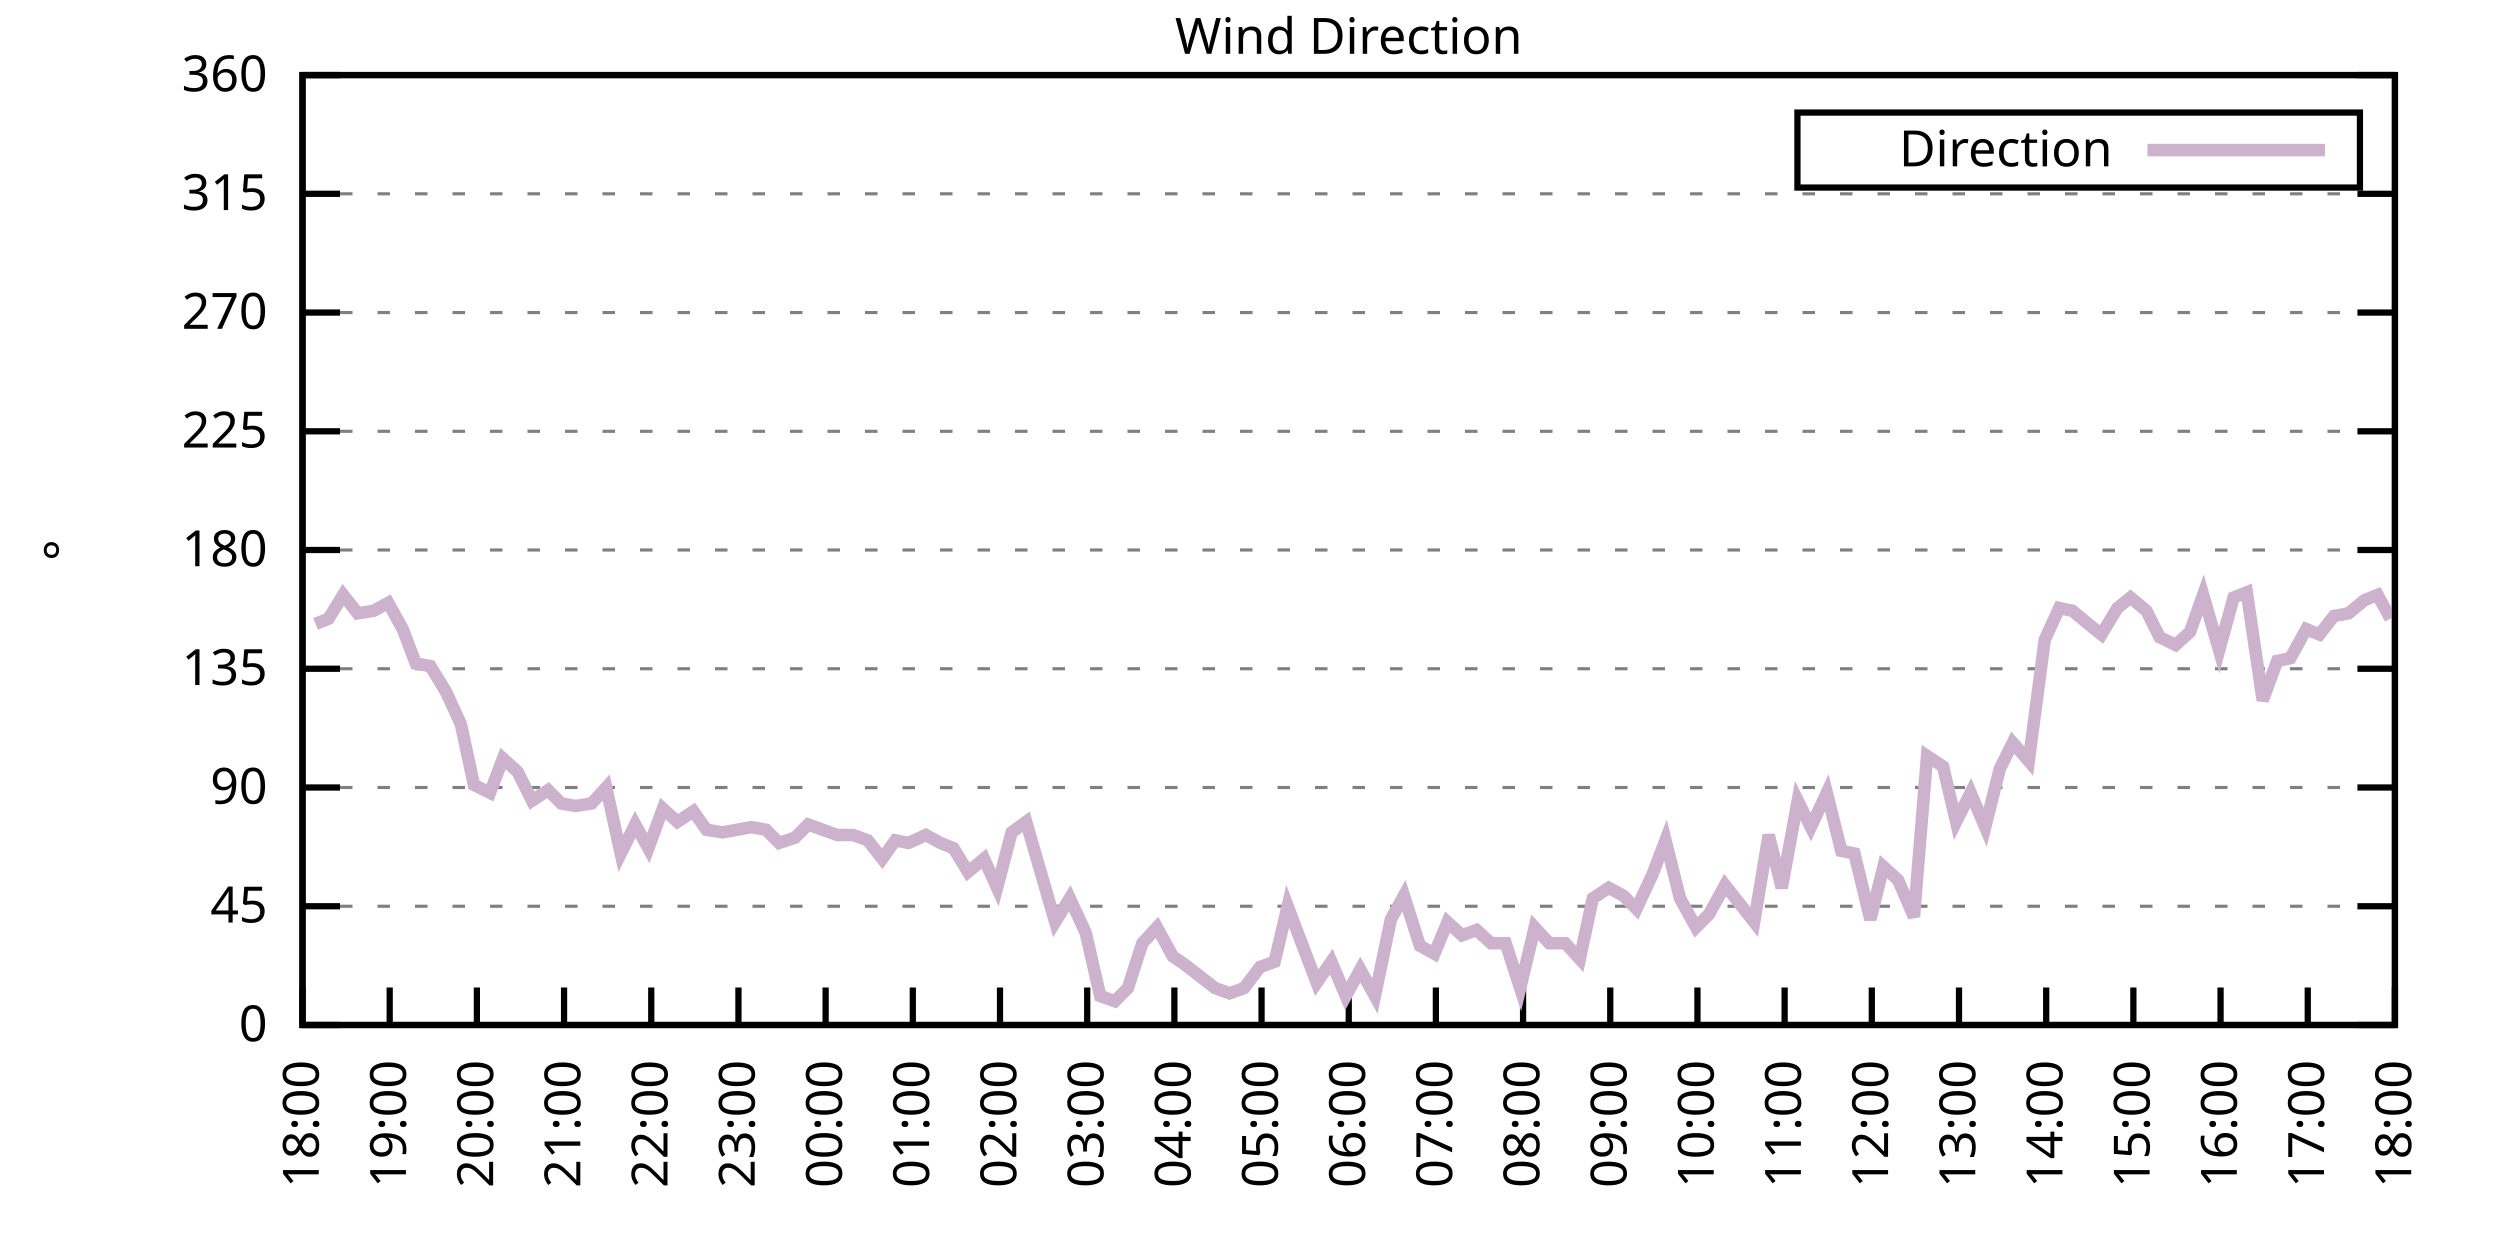
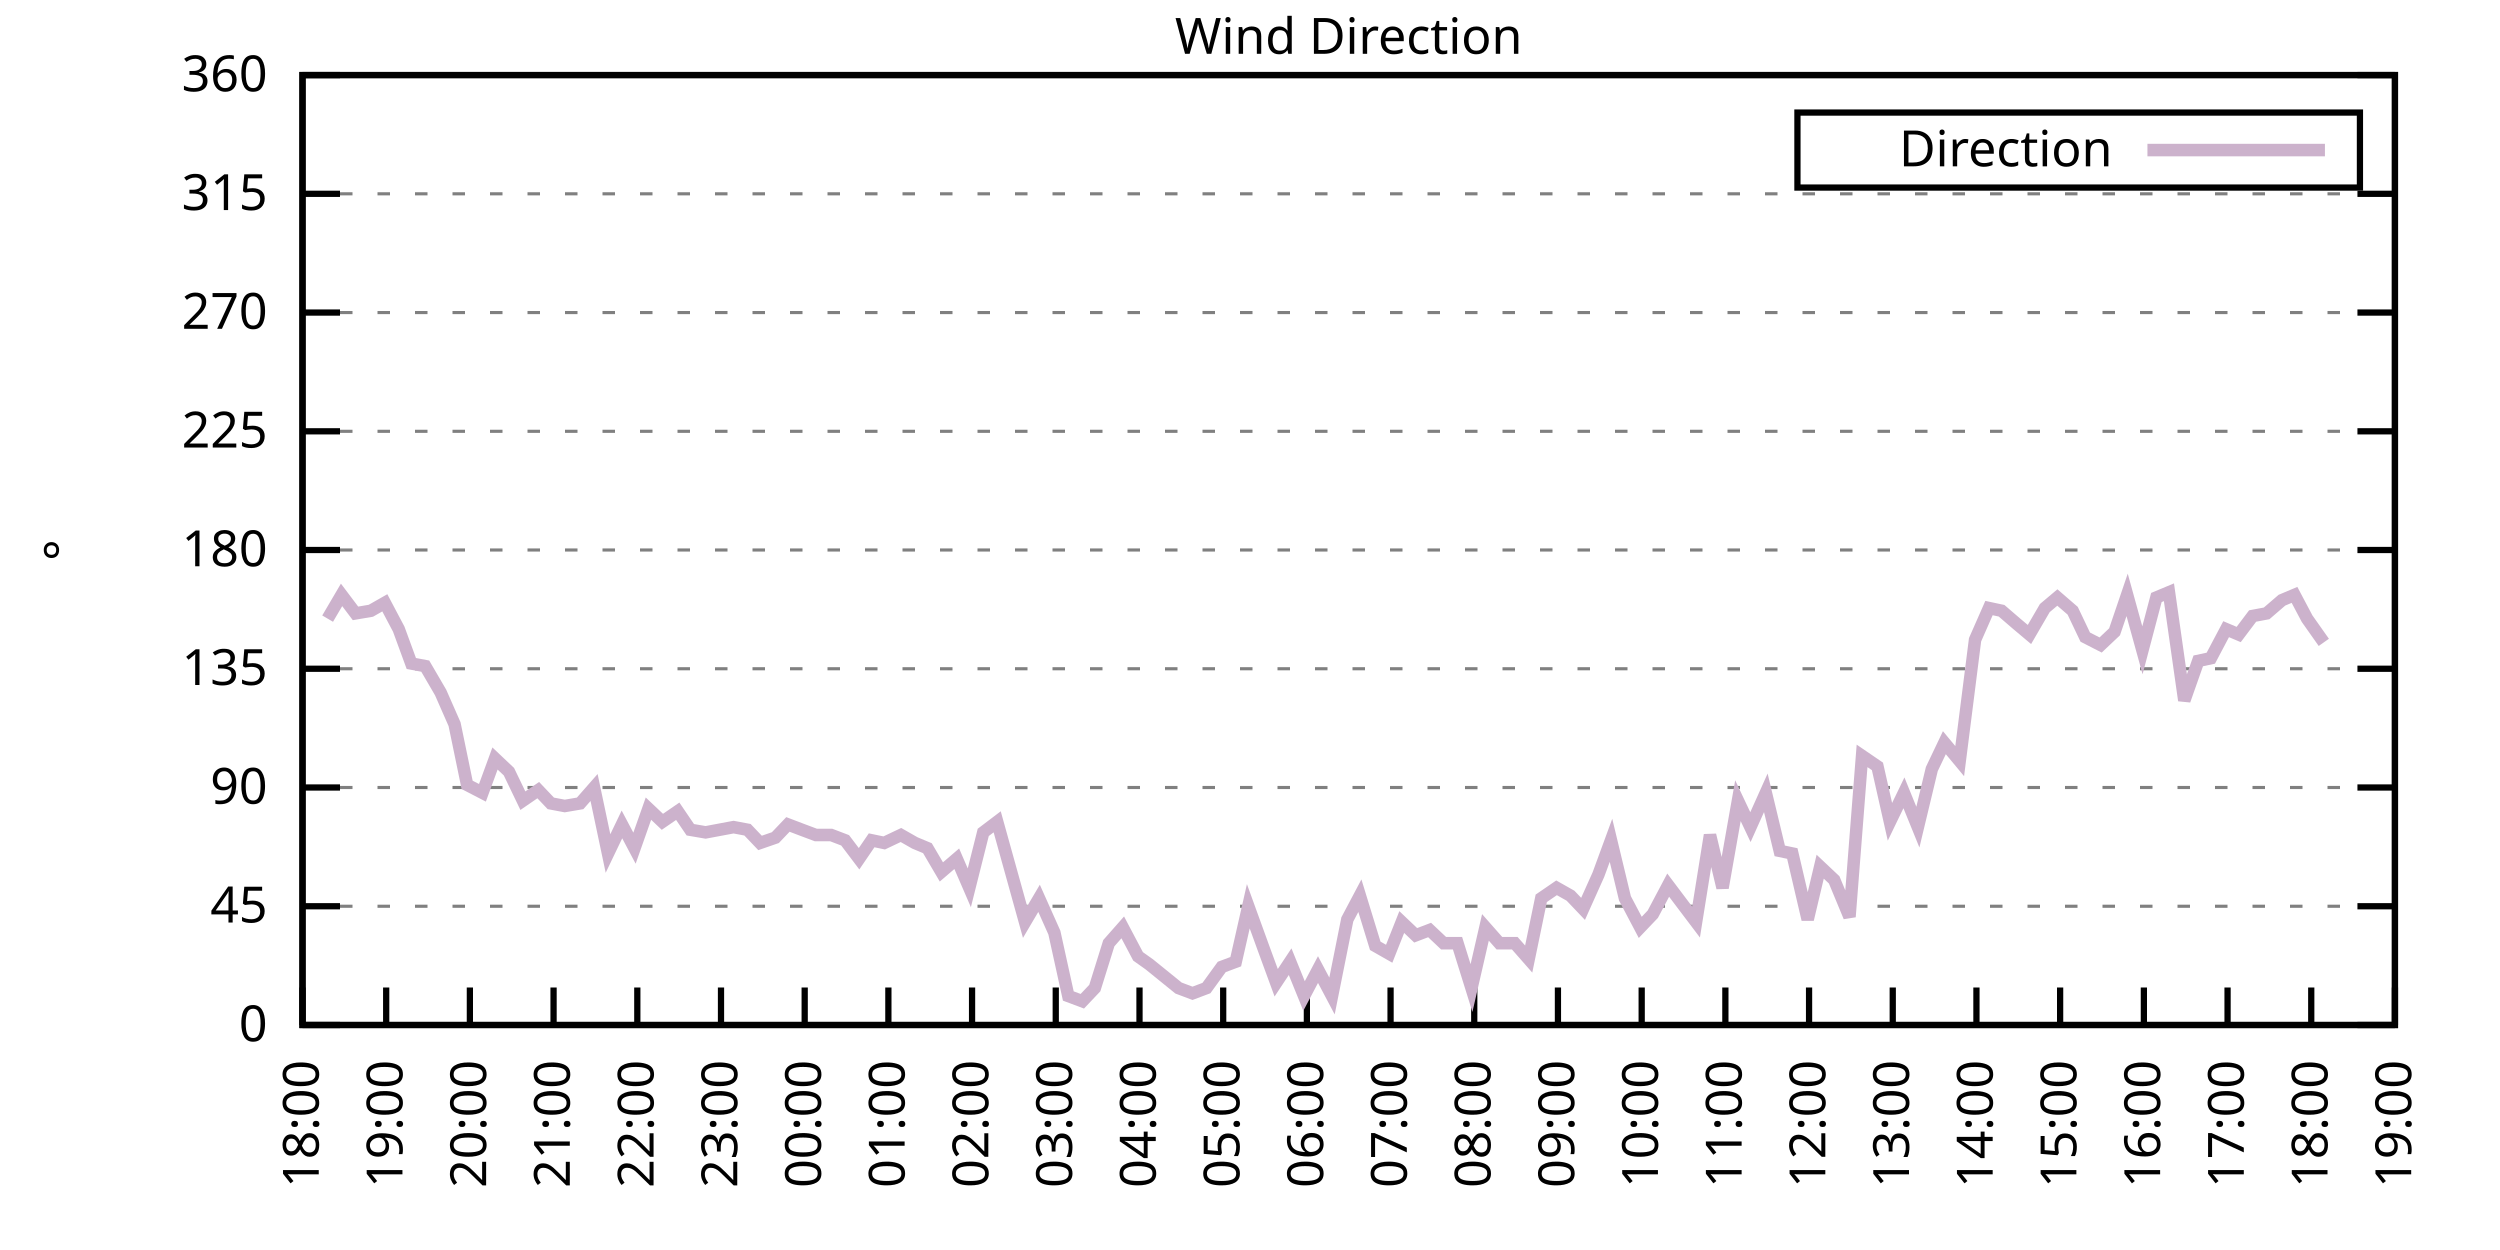
<svg xmlns="http://www.w3.org/2000/svg" xmlns:xlink="http://www.w3.org/1999/xlink" width="400" height="200" viewBox="0 0 400 200">
  <g id="gnuplot_canvas">
    <rect x="0" y="0" width="400" height="200" fill="none" />
    <defs>
      <circle id="gpDot" r="0.5" stroke-width="0.5" stroke="currentColor" />
      <path id="gpPt0" stroke-width="0.333" stroke="currentColor" d="M-1,0 h2 M0,-1 v2" />
      <path id="gpPt1" stroke-width="0.333" stroke="currentColor" d="M-1,-1 L1,1 M1,-1 L-1,1" />
      <path id="gpPt2" stroke-width="0.333" stroke="currentColor" d="M-1,0 L1,0 M0,-1 L0,1 M-1,-1 L1,1 M-1,1 L1,-1" />
      <rect id="gpPt3" stroke-width="0.333" stroke="currentColor" x="-1" y="-1" width="2" height="2" />
      <rect id="gpPt4" stroke-width="0.333" stroke="currentColor" fill="currentColor" x="-1" y="-1" width="2" height="2" />
      <circle id="gpPt5" stroke-width="0.333" stroke="currentColor" cx="0" cy="0" r="1" />
      <use xlink:href="#gpPt5" id="gpPt6" fill="currentColor" stroke="none" />
      <path id="gpPt7" stroke-width="0.333" stroke="currentColor" d="M0,-1.33 L-1.33,0.67 L1.33,0.67 z" />
      <use xlink:href="#gpPt7" id="gpPt8" fill="currentColor" stroke="none" />
      <use xlink:href="#gpPt7" id="gpPt9" stroke="currentColor" transform="rotate(180)" />
      <use xlink:href="#gpPt9" id="gpPt10" fill="currentColor" stroke="none" />
      <use xlink:href="#gpPt3" id="gpPt11" stroke="currentColor" transform="rotate(45)" />
      <use xlink:href="#gpPt11" id="gpPt12" fill="currentColor" stroke="none" />
      <path id="gpPt13" stroke-width="0.333" stroke="currentColor" d="M0,1.330 L1.265,0.411 L0.782,-1.067 L-0.782,-1.076 L-1.265,0.411 z" />
      <use xlink:href="#gpPt13" id="gpPt14" fill="currentColor" stroke="none" />
      <filter id="textbox" filterUnits="objectBoundingBox" x="0" y="0" height="1" width="1">
        <feFlood flood-color="white" flood-opacity="1" result="bgnd" />
        <feComposite in="SourceGraphic" in2="bgnd" operator="atop" />
      </filter>
      <filter id="greybox" filterUnits="objectBoundingBox" x="0" y="0" height="1" width="1">
        <feFlood flood-color="lightgrey" flood-opacity="1" result="grey" />
        <feComposite in="SourceGraphic" in2="grey" operator="atop" />
      </filter>
    </defs>
    <g fill="none" color="white" stroke="currentColor" stroke-width="1.00" stroke-linecap="butt" stroke-linejoin="miter">
</g>
    <g fill="none" color="black" stroke="currentColor" stroke-width="1.00" stroke-linecap="butt" stroke-linejoin="miter">
      <g stroke="none" shape-rendering="crispEdges">
        <polygon fill="rgb(255, 255, 255)" points="48.40,164.00 383.18,164.00 383.18,12.02 48.40,12.02 " />
      </g>
    </g>
    <g fill="none" color="black" stroke="currentColor" stroke-width="1.00" stroke-linecap="butt" stroke-linejoin="miter">
</g>
    <g fill="none" color="black" stroke="black" stroke-width="0.50" stroke-linecap="butt" stroke-linejoin="miter">
</g>
    <g fill="none" color="gray" stroke="currentColor" stroke-width="0.50" stroke-linecap="butt" stroke-linejoin="miter">
      <path stroke="gray" stroke-dasharray="2,4" class="gridline" d="M48.40,164.00 L383.19,164.00  " />
    </g>
    <g fill="none" color="gray" stroke="gray" stroke-width="1.00" stroke-linecap="butt" stroke-linejoin="miter">
</g>
    <g fill="none" color="black" stroke="currentColor" stroke-width="1.00" stroke-linecap="butt" stroke-linejoin="miter">
      <path stroke="black" d="M48.40,164.00 L54.40,164.00 M383.19,164.00 L377.19,164.00  " />
      <g transform="translate(42.80,166.60)" stroke="none" fill="black" font-family="Sans" font-size="8.00" text-anchor="end">
        <text>
          <tspan font-family="Sans"> 0</tspan>
        </text>
      </g>
    </g>
    <g fill="none" color="black" stroke="currentColor" stroke-width="1.00" stroke-linecap="butt" stroke-linejoin="miter">
</g>
    <g fill="none" color="black" stroke="black" stroke-width="0.50" stroke-linecap="butt" stroke-linejoin="miter">
</g>
    <g fill="none" color="gray" stroke="currentColor" stroke-width="0.50" stroke-linecap="butt" stroke-linejoin="miter">
      <path stroke="gray" stroke-dasharray="2,4" class="gridline" d="M48.40,145.00 L383.19,145.00  " />
    </g>
    <g fill="none" color="gray" stroke="gray" stroke-width="1.00" stroke-linecap="butt" stroke-linejoin="miter">
</g>
    <g fill="none" color="black" stroke="currentColor" stroke-width="1.00" stroke-linecap="butt" stroke-linejoin="miter">
      <path stroke="black" d="M48.40,145.00 L54.40,145.00 M383.19,145.00 L377.19,145.00  " />
      <g transform="translate(42.80,147.60)" stroke="none" fill="black" font-family="Sans" font-size="8.00" text-anchor="end">
        <text>
          <tspan font-family="Sans"> 45</tspan>
        </text>
      </g>
    </g>
    <g fill="none" color="black" stroke="currentColor" stroke-width="1.00" stroke-linecap="butt" stroke-linejoin="miter">
</g>
    <g fill="none" color="black" stroke="black" stroke-width="0.50" stroke-linecap="butt" stroke-linejoin="miter">
</g>
    <g fill="none" color="gray" stroke="currentColor" stroke-width="0.50" stroke-linecap="butt" stroke-linejoin="miter">
      <path stroke="gray" stroke-dasharray="2,4" class="gridline" d="M48.40,126.00 L383.19,126.00  " />
    </g>
    <g fill="none" color="gray" stroke="gray" stroke-width="1.00" stroke-linecap="butt" stroke-linejoin="miter">
</g>
    <g fill="none" color="black" stroke="currentColor" stroke-width="1.00" stroke-linecap="butt" stroke-linejoin="miter">
      <path stroke="black" d="M48.40,126.00 L54.40,126.00 M383.19,126.00 L377.19,126.00  " />
      <g transform="translate(42.80,128.60)" stroke="none" fill="black" font-family="Sans" font-size="8.00" text-anchor="end">
        <text>
          <tspan font-family="Sans"> 90</tspan>
        </text>
      </g>
    </g>
    <g fill="none" color="black" stroke="currentColor" stroke-width="1.00" stroke-linecap="butt" stroke-linejoin="miter">
</g>
    <g fill="none" color="black" stroke="black" stroke-width="0.50" stroke-linecap="butt" stroke-linejoin="miter">
</g>
    <g fill="none" color="gray" stroke="currentColor" stroke-width="0.50" stroke-linecap="butt" stroke-linejoin="miter">
      <path stroke="gray" stroke-dasharray="2,4" class="gridline" d="M48.40,107.00 L383.19,107.00  " />
    </g>
    <g fill="none" color="gray" stroke="gray" stroke-width="1.00" stroke-linecap="butt" stroke-linejoin="miter">
</g>
    <g fill="none" color="black" stroke="currentColor" stroke-width="1.00" stroke-linecap="butt" stroke-linejoin="miter">
      <path stroke="black" d="M48.40,107.00 L54.40,107.00 M383.19,107.00 L377.19,107.00  " />
      <g transform="translate(42.80,109.60)" stroke="none" fill="black" font-family="Sans" font-size="8.00" text-anchor="end">
        <text>
          <tspan font-family="Sans"> 135</tspan>
        </text>
      </g>
    </g>
    <g fill="none" color="black" stroke="currentColor" stroke-width="1.00" stroke-linecap="butt" stroke-linejoin="miter">
</g>
    <g fill="none" color="black" stroke="black" stroke-width="0.50" stroke-linecap="butt" stroke-linejoin="miter">
</g>
    <g fill="none" color="gray" stroke="currentColor" stroke-width="0.50" stroke-linecap="butt" stroke-linejoin="miter">
      <path stroke="gray" stroke-dasharray="2,4" class="gridline" d="M48.40,88.00 L383.19,88.00  " />
    </g>
    <g fill="none" color="gray" stroke="gray" stroke-width="1.00" stroke-linecap="butt" stroke-linejoin="miter">
</g>
    <g fill="none" color="black" stroke="currentColor" stroke-width="1.00" stroke-linecap="butt" stroke-linejoin="miter">
      <path stroke="black" d="M48.40,88.00 L54.40,88.00 M383.19,88.00 L377.19,88.00  " />
      <g transform="translate(42.80,90.60)" stroke="none" fill="black" font-family="Sans" font-size="8.00" text-anchor="end">
        <text>
          <tspan font-family="Sans"> 180</tspan>
        </text>
      </g>
    </g>
    <g fill="none" color="black" stroke="currentColor" stroke-width="1.00" stroke-linecap="butt" stroke-linejoin="miter">
</g>
    <g fill="none" color="black" stroke="black" stroke-width="0.50" stroke-linecap="butt" stroke-linejoin="miter">
</g>
    <g fill="none" color="gray" stroke="currentColor" stroke-width="0.50" stroke-linecap="butt" stroke-linejoin="miter">
      <path stroke="gray" stroke-dasharray="2,4" class="gridline" d="M48.40,69.01 L383.19,69.01  " />
    </g>
    <g fill="none" color="gray" stroke="gray" stroke-width="1.00" stroke-linecap="butt" stroke-linejoin="miter">
</g>
    <g fill="none" color="black" stroke="currentColor" stroke-width="1.00" stroke-linecap="butt" stroke-linejoin="miter">
      <path stroke="black" d="M48.40,69.01 L54.40,69.01 M383.19,69.01 L377.19,69.01  " />
      <g transform="translate(42.80,71.61)" stroke="none" fill="black" font-family="Sans" font-size="8.00" text-anchor="end">
        <text>
          <tspan font-family="Sans"> 225</tspan>
        </text>
      </g>
    </g>
    <g fill="none" color="black" stroke="currentColor" stroke-width="1.00" stroke-linecap="butt" stroke-linejoin="miter">
</g>
    <g fill="none" color="black" stroke="black" stroke-width="0.50" stroke-linecap="butt" stroke-linejoin="miter">
</g>
    <g fill="none" color="gray" stroke="currentColor" stroke-width="0.50" stroke-linecap="butt" stroke-linejoin="miter">
      <path stroke="gray" stroke-dasharray="2,4" class="gridline" d="M48.40,50.01 L383.19,50.01  " />
    </g>
    <g fill="none" color="gray" stroke="gray" stroke-width="1.00" stroke-linecap="butt" stroke-linejoin="miter">
</g>
    <g fill="none" color="black" stroke="currentColor" stroke-width="1.00" stroke-linecap="butt" stroke-linejoin="miter">
      <path stroke="black" d="M48.40,50.01 L54.40,50.01 M383.19,50.01 L377.19,50.01  " />
      <g transform="translate(42.80,52.61)" stroke="none" fill="black" font-family="Sans" font-size="8.00" text-anchor="end">
        <text>
          <tspan font-family="Sans"> 270</tspan>
        </text>
      </g>
    </g>
    <g fill="none" color="black" stroke="currentColor" stroke-width="1.00" stroke-linecap="butt" stroke-linejoin="miter">
</g>
    <g fill="none" color="black" stroke="black" stroke-width="0.50" stroke-linecap="butt" stroke-linejoin="miter">
</g>
    <g fill="none" color="gray" stroke="currentColor" stroke-width="0.50" stroke-linecap="butt" stroke-linejoin="miter">
      <path stroke="gray" stroke-dasharray="2,4" class="gridline" d="M48.40,31.01 L383.19,31.01  " />
    </g>
    <g fill="none" color="gray" stroke="gray" stroke-width="1.00" stroke-linecap="butt" stroke-linejoin="miter">
</g>
    <g fill="none" color="black" stroke="currentColor" stroke-width="1.00" stroke-linecap="butt" stroke-linejoin="miter">
      <path stroke="black" d="M48.40,31.01 L54.40,31.01 M383.19,31.01 L377.19,31.01  " />
      <g transform="translate(42.80,33.61)" stroke="none" fill="black" font-family="Sans" font-size="8.00" text-anchor="end">
        <text>
          <tspan font-family="Sans"> 315</tspan>
        </text>
      </g>
    </g>
    <g fill="none" color="black" stroke="currentColor" stroke-width="1.00" stroke-linecap="butt" stroke-linejoin="miter">
</g>
    <g fill="none" color="black" stroke="black" stroke-width="0.50" stroke-linecap="butt" stroke-linejoin="miter">
</g>
    <g fill="none" color="gray" stroke="currentColor" stroke-width="0.50" stroke-linecap="butt" stroke-linejoin="miter">
      <path stroke="gray" stroke-dasharray="2,4" class="gridline" d="M48.40,12.01 L383.19,12.01  " />
    </g>
    <g fill="none" color="gray" stroke="gray" stroke-width="1.00" stroke-linecap="butt" stroke-linejoin="miter">
</g>
    <g fill="none" color="black" stroke="currentColor" stroke-width="1.00" stroke-linecap="butt" stroke-linejoin="miter">
      <path stroke="black" d="M48.40,12.01 L54.40,12.01 M383.19,12.01 L377.19,12.01  " />
      <g transform="translate(42.80,14.61)" stroke="none" fill="black" font-family="Sans" font-size="8.00" text-anchor="end">
        <text>
          <tspan font-family="Sans"> 360</tspan>
        </text>
      </g>
    </g>
    <g fill="none" color="black" stroke="currentColor" stroke-width="1.00" stroke-linecap="butt" stroke-linejoin="miter">
      <path stroke="black" d="M48.40,164.00 L48.40,158.00  " />
      <g transform="translate(51.00,169.60) rotate(270.00)" stroke="none" fill="black" font-family="Sans" font-size="8.00" text-anchor="end">
        <text>
          <tspan font-family="Sans">18:00</tspan>
        </text>
      </g>
    </g>
    <g fill="none" color="black" stroke="currentColor" stroke-width="1.00" stroke-linecap="butt" stroke-linejoin="miter">
-       <path stroke="black" d="M62.35,164.00 L62.35,158.00  " />
-       <g transform="translate(64.95,169.60) rotate(270.00)" stroke="none" fill="black" font-family="Sans" font-size="8.00" text-anchor="end">
+       <path stroke="black" d="M61.79,164.00 L61.79,158.00  " />
+       <g transform="translate(64.39,169.60) rotate(270.00)" stroke="none" fill="black" font-family="Sans" font-size="8.00" text-anchor="end">
        <text>
          <tspan font-family="Sans">19:00</tspan>
        </text>
      </g>
    </g>
    <g fill="none" color="black" stroke="currentColor" stroke-width="1.00" stroke-linecap="butt" stroke-linejoin="miter">
-       <path stroke="black" d="M76.30,164.00 L76.30,158.00  " />
-       <g transform="translate(78.90,169.60) rotate(270.00)" stroke="none" fill="black" font-family="Sans" font-size="8.00" text-anchor="end">
+       <path stroke="black" d="M75.18,164.00 L75.18,158.00  " />
+       <g transform="translate(77.78,169.60) rotate(270.00)" stroke="none" fill="black" font-family="Sans" font-size="8.00" text-anchor="end">
        <text>
          <tspan font-family="Sans">20:00</tspan>
        </text>
      </g>
    </g>
    <g fill="none" color="black" stroke="currentColor" stroke-width="1.00" stroke-linecap="butt" stroke-linejoin="miter">
-       <path stroke="black" d="M90.25,164.00 L90.25,158.00  " />
-       <g transform="translate(92.85,169.60) rotate(270.00)" stroke="none" fill="black" font-family="Sans" font-size="8.00" text-anchor="end">
+       <path stroke="black" d="M88.57,164.00 L88.57,158.00  " />
+       <g transform="translate(91.17,169.60) rotate(270.00)" stroke="none" fill="black" font-family="Sans" font-size="8.00" text-anchor="end">
        <text>
          <tspan font-family="Sans">21:00</tspan>
        </text>
      </g>
    </g>
    <g fill="none" color="black" stroke="currentColor" stroke-width="1.00" stroke-linecap="butt" stroke-linejoin="miter">
-       <path stroke="black" d="M104.20,164.00 L104.20,158.00  " />
-       <g transform="translate(106.80,169.60) rotate(270.00)" stroke="none" fill="black" font-family="Sans" font-size="8.00" text-anchor="end">
+       <path stroke="black" d="M101.97,164.00 L101.97,158.00  " />
+       <g transform="translate(104.57,169.60) rotate(270.00)" stroke="none" fill="black" font-family="Sans" font-size="8.00" text-anchor="end">
        <text>
          <tspan font-family="Sans">22:00</tspan>
        </text>
      </g>
    </g>
    <g fill="none" color="black" stroke="currentColor" stroke-width="1.00" stroke-linecap="butt" stroke-linejoin="miter">
-       <path stroke="black" d="M118.15,164.00 L118.15,158.00  " />
-       <g transform="translate(120.75,169.60) rotate(270.00)" stroke="none" fill="black" font-family="Sans" font-size="8.00" text-anchor="end">
+       <path stroke="black" d="M115.36,164.00 L115.36,158.00  " />
+       <g transform="translate(117.96,169.60) rotate(270.00)" stroke="none" fill="black" font-family="Sans" font-size="8.00" text-anchor="end">
        <text>
          <tspan font-family="Sans">23:00</tspan>
        </text>
      </g>
    </g>
    <g fill="none" color="black" stroke="currentColor" stroke-width="1.00" stroke-linecap="butt" stroke-linejoin="miter">
-       <path stroke="black" d="M132.10,164.00 L132.10,158.00  " />
-       <g transform="translate(134.70,169.60) rotate(270.00)" stroke="none" fill="black" font-family="Sans" font-size="8.00" text-anchor="end">
+       <path stroke="black" d="M128.75,164.00 L128.75,158.00  " />
+       <g transform="translate(131.35,169.60) rotate(270.00)" stroke="none" fill="black" font-family="Sans" font-size="8.00" text-anchor="end">
        <text>
          <tspan font-family="Sans">00:00</tspan>
        </text>
      </g>
    </g>
    <g fill="none" color="black" stroke="currentColor" stroke-width="1.00" stroke-linecap="butt" stroke-linejoin="miter">
-       <path stroke="black" d="M146.05,164.00 L146.05,158.00  " />
-       <g transform="translate(148.65,169.60) rotate(270.00)" stroke="none" fill="black" font-family="Sans" font-size="8.00" text-anchor="end">
+       <path stroke="black" d="M142.14,164.00 L142.14,158.00  " />
+       <g transform="translate(144.74,169.60) rotate(270.00)" stroke="none" fill="black" font-family="Sans" font-size="8.00" text-anchor="end">
        <text>
          <tspan font-family="Sans">01:00</tspan>
        </text>
      </g>
    </g>
    <g fill="none" color="black" stroke="currentColor" stroke-width="1.00" stroke-linecap="butt" stroke-linejoin="miter">
-       <path stroke="black" d="M160.00,164.00 L160.00,158.00  " />
-       <g transform="translate(162.60,169.60) rotate(270.00)" stroke="none" fill="black" font-family="Sans" font-size="8.00" text-anchor="end">
+       <path stroke="black" d="M155.53,164.00 L155.53,158.00  " />
+       <g transform="translate(158.13,169.60) rotate(270.00)" stroke="none" fill="black" font-family="Sans" font-size="8.00" text-anchor="end">
        <text>
          <tspan font-family="Sans">02:00</tspan>
        </text>
      </g>
    </g>
    <g fill="none" color="black" stroke="currentColor" stroke-width="1.00" stroke-linecap="butt" stroke-linejoin="miter">
-       <path stroke="black" d="M173.95,164.00 L173.95,158.00  " />
-       <g transform="translate(176.55,169.60) rotate(270.00)" stroke="none" fill="black" font-family="Sans" font-size="8.00" text-anchor="end">
+       <path stroke="black" d="M168.92,164.00 L168.92,158.00  " />
+       <g transform="translate(171.52,169.60) rotate(270.00)" stroke="none" fill="black" font-family="Sans" font-size="8.00" text-anchor="end">
        <text>
          <tspan font-family="Sans">03:00</tspan>
        </text>
      </g>
    </g>
    <g fill="none" color="black" stroke="currentColor" stroke-width="1.00" stroke-linecap="butt" stroke-linejoin="miter">
-       <path stroke="black" d="M187.90,164.00 L187.90,158.00  " />
-       <g transform="translate(190.50,169.60) rotate(270.00)" stroke="none" fill="black" font-family="Sans" font-size="8.00" text-anchor="end">
+       <path stroke="black" d="M182.32,164.00 L182.32,158.00  " />
+       <g transform="translate(184.92,169.60) rotate(270.00)" stroke="none" fill="black" font-family="Sans" font-size="8.00" text-anchor="end">
        <text>
          <tspan font-family="Sans">04:00</tspan>
        </text>
      </g>
    </g>
    <g fill="none" color="black" stroke="currentColor" stroke-width="1.00" stroke-linecap="butt" stroke-linejoin="miter">
-       <path stroke="black" d="M201.85,164.00 L201.85,158.00  " />
-       <g transform="translate(204.45,169.60) rotate(270.00)" stroke="none" fill="black" font-family="Sans" font-size="8.00" text-anchor="end">
+       <path stroke="black" d="M195.71,164.00 L195.71,158.00  " />
+       <g transform="translate(198.31,169.60) rotate(270.00)" stroke="none" fill="black" font-family="Sans" font-size="8.00" text-anchor="end">
        <text>
          <tspan font-family="Sans">05:00</tspan>
        </text>
      </g>
    </g>
    <g fill="none" color="black" stroke="currentColor" stroke-width="1.00" stroke-linecap="butt" stroke-linejoin="miter">
-       <path stroke="black" d="M215.80,164.00 L215.80,158.00  " />
-       <g transform="translate(218.40,169.60) rotate(270.00)" stroke="none" fill="black" font-family="Sans" font-size="8.00" text-anchor="end">
+       <path stroke="black" d="M209.10,164.00 L209.10,158.00  " />
+       <g transform="translate(211.70,169.60) rotate(270.00)" stroke="none" fill="black" font-family="Sans" font-size="8.00" text-anchor="end">
        <text>
          <tspan font-family="Sans">06:00</tspan>
        </text>
      </g>
    </g>
    <g fill="none" color="black" stroke="currentColor" stroke-width="1.00" stroke-linecap="butt" stroke-linejoin="miter">
-       <path stroke="black" d="M229.74,164.00 L229.74,158.00  " />
-       <g transform="translate(232.34,169.60) rotate(270.00)" stroke="none" fill="black" font-family="Sans" font-size="8.00" text-anchor="end">
+       <path stroke="black" d="M222.49,164.00 L222.49,158.00  " />
+       <g transform="translate(225.09,169.60) rotate(270.00)" stroke="none" fill="black" font-family="Sans" font-size="8.00" text-anchor="end">
        <text>
          <tspan font-family="Sans">07:00</tspan>
        </text>
      </g>
    </g>
    <g fill="none" color="black" stroke="currentColor" stroke-width="1.00" stroke-linecap="butt" stroke-linejoin="miter">
-       <path stroke="black" d="M243.69,164.00 L243.69,158.00  " />
-       <g transform="translate(246.29,169.60) rotate(270.00)" stroke="none" fill="black" font-family="Sans" font-size="8.00" text-anchor="end">
+       <path stroke="black" d="M235.88,164.00 L235.88,158.00  " />
+       <g transform="translate(238.48,169.60) rotate(270.00)" stroke="none" fill="black" font-family="Sans" font-size="8.00" text-anchor="end">
        <text>
          <tspan font-family="Sans">08:00</tspan>
        </text>
      </g>
    </g>
    <g fill="none" color="black" stroke="currentColor" stroke-width="1.00" stroke-linecap="butt" stroke-linejoin="miter">
-       <path stroke="black" d="M257.64,164.00 L257.64,158.00  " />
-       <g transform="translate(260.24,169.60) rotate(270.00)" stroke="none" fill="black" font-family="Sans" font-size="8.00" text-anchor="end">
+       <path stroke="black" d="M249.27,164.00 L249.27,158.00  " />
+       <g transform="translate(251.87,169.60) rotate(270.00)" stroke="none" fill="black" font-family="Sans" font-size="8.00" text-anchor="end">
        <text>
          <tspan font-family="Sans">09:00</tspan>
        </text>
      </g>
    </g>
    <g fill="none" color="black" stroke="currentColor" stroke-width="1.00" stroke-linecap="butt" stroke-linejoin="miter">
-       <path stroke="black" d="M271.59,164.00 L271.59,158.00  " />
-       <g transform="translate(274.19,169.60) rotate(270.00)" stroke="none" fill="black" font-family="Sans" font-size="8.00" text-anchor="end">
+       <path stroke="black" d="M262.67,164.00 L262.67,158.00  " />
+       <g transform="translate(265.27,169.60) rotate(270.00)" stroke="none" fill="black" font-family="Sans" font-size="8.00" text-anchor="end">
        <text>
          <tspan font-family="Sans">10:00</tspan>
        </text>
      </g>
    </g>
    <g fill="none" color="black" stroke="currentColor" stroke-width="1.00" stroke-linecap="butt" stroke-linejoin="miter">
-       <path stroke="black" d="M285.54,164.00 L285.54,158.00  " />
-       <g transform="translate(288.14,169.60) rotate(270.00)" stroke="none" fill="black" font-family="Sans" font-size="8.00" text-anchor="end">
+       <path stroke="black" d="M276.06,164.00 L276.06,158.00  " />
+       <g transform="translate(278.66,169.60) rotate(270.00)" stroke="none" fill="black" font-family="Sans" font-size="8.00" text-anchor="end">
        <text>
          <tspan font-family="Sans">11:00</tspan>
        </text>
      </g>
    </g>
    <g fill="none" color="black" stroke="currentColor" stroke-width="1.00" stroke-linecap="butt" stroke-linejoin="miter">
-       <path stroke="black" d="M299.49,164.00 L299.49,158.00  " />
-       <g transform="translate(302.09,169.60) rotate(270.00)" stroke="none" fill="black" font-family="Sans" font-size="8.00" text-anchor="end">
+       <path stroke="black" d="M289.45,164.00 L289.45,158.00  " />
+       <g transform="translate(292.05,169.60) rotate(270.00)" stroke="none" fill="black" font-family="Sans" font-size="8.00" text-anchor="end">
        <text>
          <tspan font-family="Sans">12:00</tspan>
        </text>
      </g>
    </g>
    <g fill="none" color="black" stroke="currentColor" stroke-width="1.00" stroke-linecap="butt" stroke-linejoin="miter">
-       <path stroke="black" d="M313.44,164.00 L313.44,158.00  " />
-       <g transform="translate(316.04,169.60) rotate(270.00)" stroke="none" fill="black" font-family="Sans" font-size="8.00" text-anchor="end">
+       <path stroke="black" d="M302.84,164.00 L302.84,158.00  " />
+       <g transform="translate(305.44,169.60) rotate(270.00)" stroke="none" fill="black" font-family="Sans" font-size="8.00" text-anchor="end">
        <text>
          <tspan font-family="Sans">13:00</tspan>
        </text>
      </g>
    </g>
    <g fill="none" color="black" stroke="currentColor" stroke-width="1.00" stroke-linecap="butt" stroke-linejoin="miter">
-       <path stroke="black" d="M327.39,164.00 L327.39,158.00  " />
-       <g transform="translate(329.99,169.60) rotate(270.00)" stroke="none" fill="black" font-family="Sans" font-size="8.00" text-anchor="end">
+       <path stroke="black" d="M316.23,164.00 L316.23,158.00  " />
+       <g transform="translate(318.83,169.60) rotate(270.00)" stroke="none" fill="black" font-family="Sans" font-size="8.00" text-anchor="end">
        <text>
          <tspan font-family="Sans">14:00</tspan>
        </text>
      </g>
    </g>
    <g fill="none" color="black" stroke="currentColor" stroke-width="1.00" stroke-linecap="butt" stroke-linejoin="miter">
-       <path stroke="black" d="M341.34,164.00 L341.34,158.00  " />
-       <g transform="translate(343.94,169.60) rotate(270.00)" stroke="none" fill="black" font-family="Sans" font-size="8.00" text-anchor="end">
+       <path stroke="black" d="M329.62,164.00 L329.62,158.00  " />
+       <g transform="translate(332.22,169.60) rotate(270.00)" stroke="none" fill="black" font-family="Sans" font-size="8.00" text-anchor="end">
        <text>
          <tspan font-family="Sans">15:00</tspan>
        </text>
      </g>
    </g>
    <g fill="none" color="black" stroke="currentColor" stroke-width="1.00" stroke-linecap="butt" stroke-linejoin="miter">
-       <path stroke="black" d="M355.29,164.00 L355.29,158.00  " />
-       <g transform="translate(357.89,169.60) rotate(270.00)" stroke="none" fill="black" font-family="Sans" font-size="8.00" text-anchor="end">
+       <path stroke="black" d="M343.02,164.00 L343.02,158.00  " />
+       <g transform="translate(345.62,169.60) rotate(270.00)" stroke="none" fill="black" font-family="Sans" font-size="8.00" text-anchor="end">
        <text>
          <tspan font-family="Sans">16:00</tspan>
        </text>
      </g>
    </g>
    <g fill="none" color="black" stroke="currentColor" stroke-width="1.00" stroke-linecap="butt" stroke-linejoin="miter">
-       <path stroke="black" d="M369.24,164.00 L369.24,158.00  " />
-       <g transform="translate(371.84,169.60) rotate(270.00)" stroke="none" fill="black" font-family="Sans" font-size="8.00" text-anchor="end">
+       <path stroke="black" d="M356.41,164.00 L356.41,158.00  " />
+       <g transform="translate(359.01,169.60) rotate(270.00)" stroke="none" fill="black" font-family="Sans" font-size="8.00" text-anchor="end">
        <text>
          <tspan font-family="Sans">17:00</tspan>
+         </text>
+       </g>
+     </g>
+     <g fill="none" color="black" stroke="currentColor" stroke-width="1.00" stroke-linecap="butt" stroke-linejoin="miter">
+       <path stroke="black" d="M369.80,164.00 L369.80,158.00  " />
+       <g transform="translate(372.40,169.60) rotate(270.00)" stroke="none" fill="black" font-family="Sans" font-size="8.00" text-anchor="end">
+         <text>
+           <tspan font-family="Sans">18:00</tspan>
        </text>
      </g>
    </g>
    <g fill="none" color="black" stroke="currentColor" stroke-width="1.00" stroke-linecap="butt" stroke-linejoin="miter">
      <path stroke="black" d="M383.19,164.00 L383.19,158.00  " />
      <g transform="translate(385.79,169.60) rotate(270.00)" stroke="none" fill="black" font-family="Sans" font-size="8.00" text-anchor="end">
        <text>
-           <tspan font-family="Sans">18:00</tspan>
+           <tspan font-family="Sans">19:00</tspan>
        </text>
      </g>
    </g>
    <g fill="none" color="black" stroke="currentColor" stroke-width="1.00" stroke-linecap="butt" stroke-linejoin="miter">
</g>
    <g fill="none" color="black" stroke="currentColor" stroke-width="1.00" stroke-linecap="butt" stroke-linejoin="miter">
      <path stroke="black" d="M48.40,12.01 L48.40,164.00 L383.19,164.00 L383.19,12.01 L48.40,12.01 Z  " />
    </g>
    <g fill="none" color="black" stroke="currentColor" stroke-width="1.00" stroke-linecap="butt" stroke-linejoin="miter">
</g>
    <g fill="none" color="black" stroke="currentColor" stroke-width="1.00" stroke-linecap="butt" stroke-linejoin="miter">
      <path stroke="black" d="M287.59,30.01 L287.59,18.01 L377.59,18.01 L377.59,30.01 L287.59,30.01 Z  " />
    </g>
    <g id="Wind_direction_plot_1">
      <g fill="none" color="white" stroke="black" stroke-width="2.00" stroke-linecap="butt" stroke-linejoin="miter">
</g>
      <g fill="none" color="black" stroke="currentColor" stroke-width="2.00" stroke-linecap="butt" stroke-linejoin="miter">
        <g transform="translate(337.99,26.61)" stroke="none" fill="black" font-family="Sans" font-size="8.00" text-anchor="end">
          <text>
            <tspan font-family="Sans">Direction</tspan>
          </text>
        </g>
      </g>
      <g fill="none" color="black" stroke="currentColor" stroke-width="2.00" stroke-linecap="butt" stroke-linejoin="miter">
-         <path stroke="rgb(204, 178, 204)" d="M343.59,24.01 L371.99,24.01 M50.49,99.83 L52.58,98.98 L54.91,95.18 L57.23,98.14 L59.79,97.72 L62.12,96.45   L64.44,100.67 L66.53,106.16 L68.86,106.58 L71.42,110.80 L73.74,115.87 L75.83,125.58 L78.39,126.85 L80.48,121.36   L82.81,123.47 L85.13,128.11 L87.69,126.42 L89.78,128.54 L92.11,128.96 L94.67,128.54 L96.99,126.00 L99.32,136.56   L101.64,131.91 L103.73,135.71 L106.06,129.38 L108.38,131.49 L110.94,129.80 L113.03,132.76 L115.59,133.18 L117.92,132.76   L120.24,132.34 L122.57,132.76 L124.66,134.87 L127.22,134.02 L129.31,131.91 L131.63,132.76 L133.96,133.60 L136.51,133.60   L138.84,134.45 L141.16,137.40 L143.26,134.45 L145.35,134.87 L148.14,133.60 L150.46,134.87 L152.56,135.71 L154.88,139.51   L157.44,137.40 L159.53,142.05 L161.86,133.18 L164.18,131.49 L168.83,147.53 L171.16,143.73 L173.71,149.22 L176.04,159.36   L178.36,160.20 L180.46,158.09 L182.78,150.91 L185.11,148.38 L187.66,153.02 L189.52,154.29 L194.41,158.09 L196.73,158.93   L199.06,158.09 L201.61,154.71 L203.94,153.87 L206.03,145.00 L208.59,151.76 L210.68,157.24 L213.01,153.87 L215.33,159.36   L217.65,155.13 L219.98,159.36 L222.54,147.11 L224.63,143.31 L227.19,151.33 L229.51,152.60 L231.60,147.53 L233.93,149.65   L236.25,148.80 L238.58,150.91 L240.90,150.91 L243.23,158.09 L245.55,148.38 L247.88,150.91 L250.44,150.91 L252.76,153.45   L254.85,143.73 L257.41,142.05 L259.74,143.31 L261.83,145.42 L264.39,139.93 L266.48,134.45 L268.80,143.73 L271.36,148.38   L273.45,146.27 L276.01,141.62 L278.34,144.58 L280.66,147.53 L282.99,133.60 L285.08,142.05 L287.64,128.11 L289.73,132.34   L292.29,126.85 L294.61,136.14 L296.70,136.56 L299.26,147.11 L301.35,138.67 L303.68,140.78 L306.23,146.69 L308.33,120.94   L310.88,122.62 L312.98,131.49 L315.30,126.85 L317.63,132.34 L319.95,123.05 L322.04,118.83 L324.60,121.78 L327.16,102.36   L329.48,97.29 L331.58,97.72 L334.13,99.83 L336.23,101.52 L338.78,97.29 L340.88,95.60 L343.43,97.72 L345.53,101.94   L348.08,103.20 L350.41,101.09 L352.50,95.18 L355.06,104.05 L357.38,95.60 L359.48,94.76 L362.03,112.07 L364.36,105.74   L366.45,105.31 L369.01,100.67 L371.10,101.52 L373.43,98.56 L375.75,98.14 L378.31,96.03 L380.40,95.18 L382.49,98.98    " />
+         <path stroke="rgb(204, 178, 204)" d="M343.59,24.01 L371.99,24.01 M52.42,98.98 L54.65,95.18 L56.88,98.14 L59.34,97.72 L61.57,96.45 L63.80,100.67   L65.81,106.16 L68.04,106.58 L70.50,110.80 L72.73,115.87 L74.74,125.58 L77.19,126.85 L79.20,121.36 L81.43,123.47   L83.66,128.11 L86.12,126.42 L88.13,128.54 L90.36,128.96 L92.82,128.54 L95.05,126.00 L97.28,136.56 L99.51,131.91   L101.52,135.71 L103.75,129.38 L105.98,131.49 L108.44,129.80 L110.45,132.76 L112.90,133.18 L115.13,132.76 L117.37,132.34   L119.60,132.76 L121.61,134.87 L124.06,134.02 L126.07,131.91 L128.30,132.76 L130.54,133.60 L132.99,133.60 L135.22,134.45   L137.45,137.40 L139.46,134.45 L141.47,134.87 L144.15,133.60 L146.38,134.87 L148.39,135.71 L150.62,139.51 L153.08,137.40   L155.09,142.05 L157.32,133.18 L159.55,131.49 L164.01,147.53 L166.25,143.73 L168.70,149.22 L170.93,159.36 L173.17,160.20   L175.17,158.09 L177.41,150.91 L179.64,148.38 L182.09,153.02 L183.88,154.29 L188.57,158.09 L190.80,158.93 L193.03,158.09   L195.48,154.71 L197.72,153.87 L199.73,145.00 L202.18,151.76 L204.19,157.24 L206.42,153.87 L208.65,159.36 L210.88,155.13   L213.12,159.36 L215.57,147.11 L217.58,143.31 L220.04,151.33 L222.27,152.60 L224.28,147.53 L226.51,149.65 L228.74,148.80   L230.97,150.91 L233.20,150.91 L235.44,158.09 L237.67,148.38 L239.90,150.91 L242.36,150.91 L244.59,153.45 L246.60,143.73   L249.05,142.05 L251.28,143.31 L253.29,145.42 L255.75,139.93 L257.76,134.45 L259.99,143.73 L262.44,148.38 L264.45,146.27   L266.91,141.62 L269.14,144.58 L271.37,147.53 L273.60,133.60 L275.61,142.05 L278.07,128.11 L280.07,132.34 L282.53,126.85   L284.76,136.14 L286.77,136.56 L289.23,147.11 L291.23,138.67 L293.47,140.78 L295.92,146.69 L297.93,120.94 L300.39,122.62   L302.39,131.49 L304.63,126.85 L306.86,132.34 L309.09,123.05 L311.10,118.83 L313.55,121.78 L316.01,102.36 L318.24,97.29   L320.25,97.72 L322.70,99.83 L324.71,101.52 L327.17,97.29 L329.18,95.60 L331.63,97.72 L333.64,101.94 L336.10,103.20   L338.33,101.09 L340.34,95.18 L342.79,104.05 L345.02,95.60 L347.03,94.76 L349.49,112.07 L351.72,105.74 L353.73,105.31   L356.18,100.67 L358.19,101.52 L360.42,98.56 L362.66,98.14 L365.11,96.03 L367.12,95.18 L369.13,98.98 L371.81,102.78    " />
      </g>
    </g>
    <g fill="none" color="black" stroke="currentColor" stroke-width="2.00" stroke-linecap="butt" stroke-linejoin="miter">
</g>
    <g fill="none" color="black" stroke="black" stroke-width="1.00" stroke-linecap="butt" stroke-linejoin="miter">
</g>
    <g fill="none" color="black" stroke="currentColor" stroke-width="1.00" stroke-linecap="butt" stroke-linejoin="miter">
      <path stroke="black" d="M48.40,12.01 L48.40,164.00 L383.19,164.00 L383.19,12.01 L48.40,12.01 Z  " />
      <g transform="translate(12.80,88.01) rotate(270.00)" stroke="none" fill="black" font-family="Sans" font-size="8.00" text-anchor="middle">
        <text>
          <tspan font-family="Sans">°</tspan>
        </text>
      </g>
    </g>
    <g fill="none" color="black" stroke="currentColor" stroke-width="1.00" stroke-linecap="butt" stroke-linejoin="miter">
</g>
    <g fill="none" color="black" stroke="currentColor" stroke-width="1.00" stroke-linecap="butt" stroke-linejoin="miter">
      <g transform="translate(215.79,8.61)" stroke="none" fill="black" font-family="Sans" font-size="8.00" text-anchor="middle">
        <text>
          <tspan font-family="Sans">Wind Direction</tspan>
        </text>
      </g>
    </g>
    <g fill="none" color="black" stroke="currentColor" stroke-width="1.00" stroke-linecap="butt" stroke-linejoin="miter">
</g>
  </g>
</svg>
